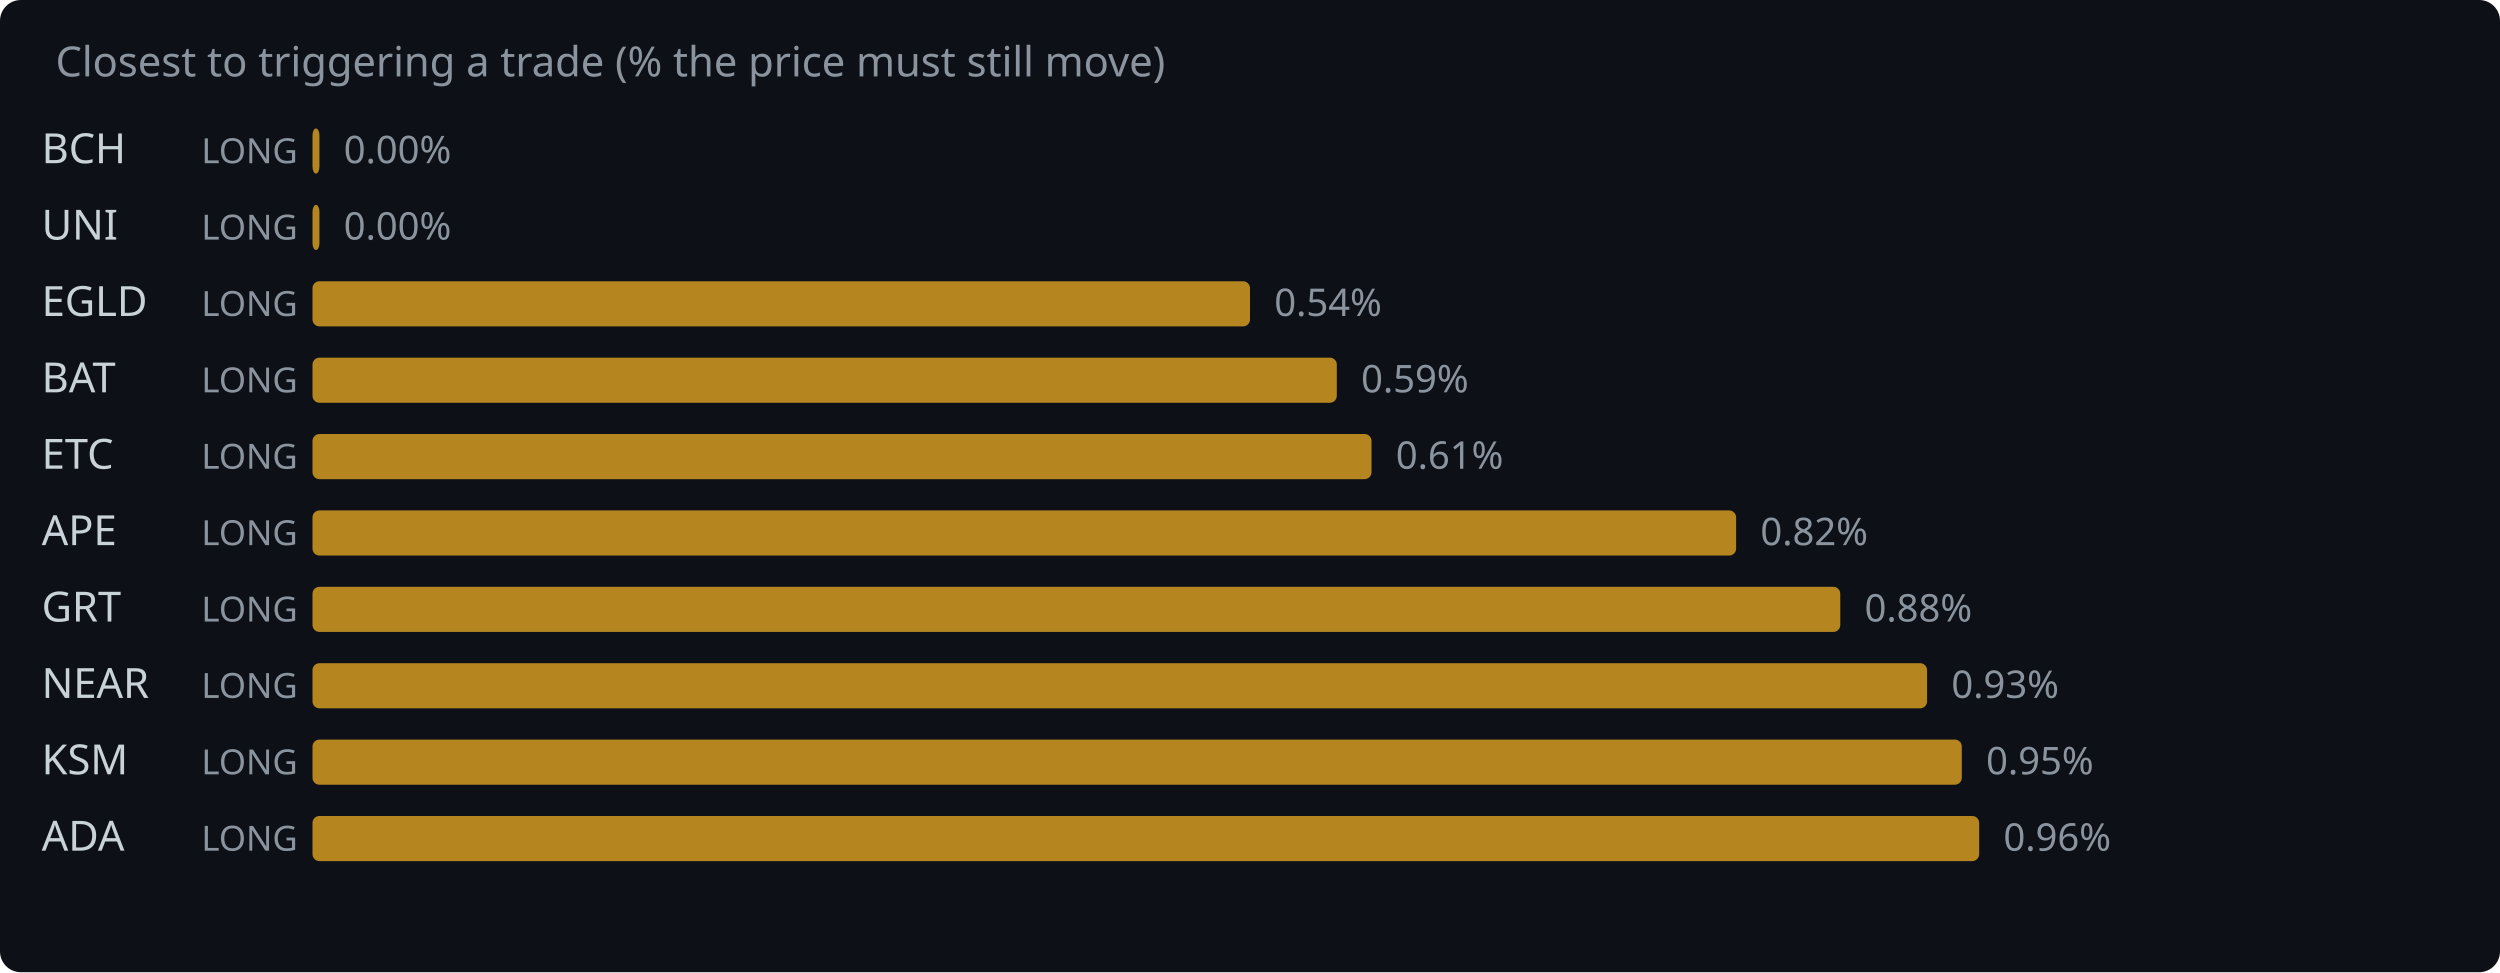
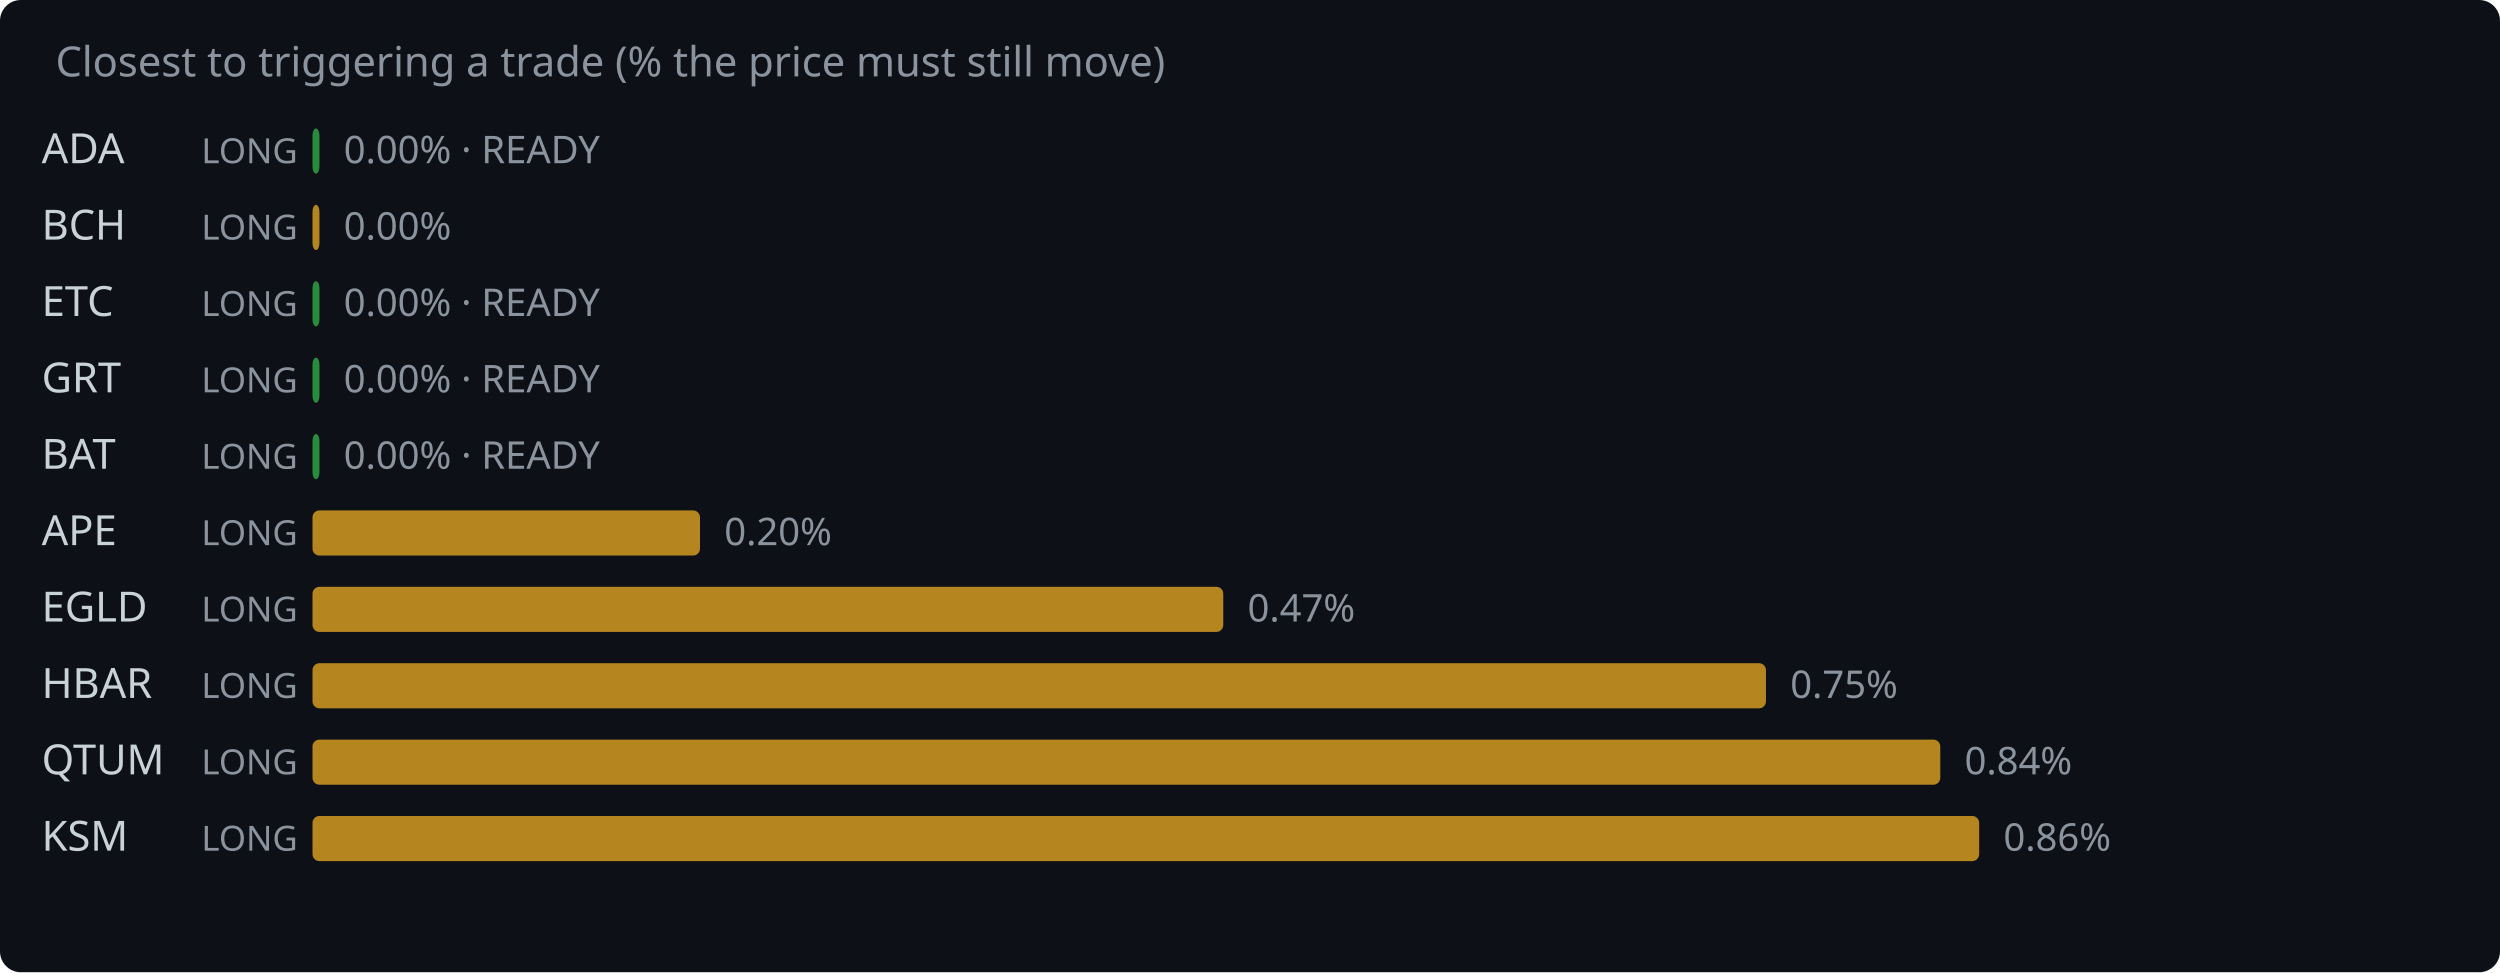
<svg xmlns="http://www.w3.org/2000/svg" width="720" height="280" viewBox="0 0 720 280">
  <rect width="720" height="280" fill="#0d1117" rx="6" />
  <text x="16" y="22" fill="#8b949e" font-family="system-ui,sans-serif" font-size="12">Closest to triggering a trade (% the price must still move)</text>
-   <text x="12" y="47" fill="#c9d1d9" font-family="system-ui,sans-serif" font-size="12">BCH</text>
+   <text x="12" y="47" fill="#c9d1d9" font-family="system-ui,sans-serif" font-size="12">ADA</text>
  <text x="58" y="47" fill="#8b949e" font-family="system-ui,sans-serif" font-size="10">LONG</text>
-   <rect x="90" y="37" width="2.0" height="13" rx="2" fill="#d29922" opacity="0.85" />
-   <text x="99.0" y="47" fill="#8b949e" font-family="system-ui,sans-serif" font-size="11">0.00%</text>
-   <text x="12" y="69" fill="#c9d1d9" font-family="system-ui,sans-serif" font-size="12">UNI</text>
+   <rect x="90" y="37" width="2.0" height="13" rx="2" fill="#2ea043" opacity="0.85" />
+   <text x="99.0" y="47" fill="#8b949e" font-family="system-ui,sans-serif" font-size="11">0.00% · READY</text>
+   <text x="12" y="69" fill="#c9d1d9" font-family="system-ui,sans-serif" font-size="12">BCH</text>
  <text x="58" y="69" fill="#8b949e" font-family="system-ui,sans-serif" font-size="10">LONG</text>
  <rect x="90" y="59" width="2.0" height="13" rx="2" fill="#d29922" opacity="0.85" />
  <text x="99.0" y="69" fill="#8b949e" font-family="system-ui,sans-serif" font-size="11">0.00%</text>
-   <text x="12" y="91" fill="#c9d1d9" font-family="system-ui,sans-serif" font-size="12">EGLD</text>
+   <text x="12" y="91" fill="#c9d1d9" font-family="system-ui,sans-serif" font-size="12">ETC</text>
  <text x="58" y="91" fill="#8b949e" font-family="system-ui,sans-serif" font-size="10">LONG</text>
-   <rect x="90" y="81" width="270.0" height="13" rx="2" fill="#d29922" opacity="0.85" />
-   <text x="367.0" y="91" fill="#8b949e" font-family="system-ui,sans-serif" font-size="11">0.54%</text>
-   <text x="12" y="113" fill="#c9d1d9" font-family="system-ui,sans-serif" font-size="12">BAT</text>
+   <rect x="90" y="81" width="2.0" height="13" rx="2" fill="#2ea043" opacity="0.85" />
+   <text x="99.0" y="91" fill="#8b949e" font-family="system-ui,sans-serif" font-size="11">0.00% · READY</text>
+   <text x="12" y="113" fill="#c9d1d9" font-family="system-ui,sans-serif" font-size="12">GRT</text>
  <text x="58" y="113" fill="#8b949e" font-family="system-ui,sans-serif" font-size="10">LONG</text>
-   <rect x="90" y="103" width="295.0" height="13" rx="2" fill="#d29922" opacity="0.85" />
-   <text x="392.0" y="113" fill="#8b949e" font-family="system-ui,sans-serif" font-size="11">0.59%</text>
-   <text x="12" y="135" fill="#c9d1d9" font-family="system-ui,sans-serif" font-size="12">ETC</text>
+   <rect x="90" y="103" width="2.0" height="13" rx="2" fill="#2ea043" opacity="0.85" />
+   <text x="99.0" y="113" fill="#8b949e" font-family="system-ui,sans-serif" font-size="11">0.00% · READY</text>
+   <text x="12" y="135" fill="#c9d1d9" font-family="system-ui,sans-serif" font-size="12">BAT</text>
  <text x="58" y="135" fill="#8b949e" font-family="system-ui,sans-serif" font-size="10">LONG</text>
-   <rect x="90" y="125" width="305.0" height="13" rx="2" fill="#d29922" opacity="0.85" />
-   <text x="402.0" y="135" fill="#8b949e" font-family="system-ui,sans-serif" font-size="11">0.61%</text>
+   <rect x="90" y="125" width="2.0" height="13" rx="2" fill="#2ea043" opacity="0.85" />
+   <text x="99.0" y="135" fill="#8b949e" font-family="system-ui,sans-serif" font-size="11">0.00% · READY</text>
  <text x="12" y="157" fill="#c9d1d9" font-family="system-ui,sans-serif" font-size="12">APE</text>
  <text x="58" y="157" fill="#8b949e" font-family="system-ui,sans-serif" font-size="10">LONG</text>
-   <rect x="90" y="147" width="410.0" height="13" rx="2" fill="#d29922" opacity="0.85" />
-   <text x="507.0" y="157" fill="#8b949e" font-family="system-ui,sans-serif" font-size="11">0.82%</text>
-   <text x="12" y="179" fill="#c9d1d9" font-family="system-ui,sans-serif" font-size="12">GRT</text>
+   <rect x="90" y="147" width="111.6" height="13" rx="2" fill="#d29922" opacity="0.85" />
+   <text x="208.6" y="157" fill="#8b949e" font-family="system-ui,sans-serif" font-size="11">0.20%</text>
+   <text x="12" y="179" fill="#c9d1d9" font-family="system-ui,sans-serif" font-size="12">EGLD</text>
  <text x="58" y="179" fill="#8b949e" font-family="system-ui,sans-serif" font-size="10">LONG</text>
-   <rect x="90" y="169" width="440.0" height="13" rx="2" fill="#d29922" opacity="0.85" />
-   <text x="537.0" y="179" fill="#8b949e" font-family="system-ui,sans-serif" font-size="11">0.88%</text>
-   <text x="12" y="201" fill="#c9d1d9" font-family="system-ui,sans-serif" font-size="12">NEAR</text>
+   <rect x="90" y="169" width="262.3" height="13" rx="2" fill="#d29922" opacity="0.85" />
+   <text x="359.3" y="179" fill="#8b949e" font-family="system-ui,sans-serif" font-size="11">0.47%</text>
+   <text x="12" y="201" fill="#c9d1d9" font-family="system-ui,sans-serif" font-size="12">HBAR</text>
  <text x="58" y="201" fill="#8b949e" font-family="system-ui,sans-serif" font-size="10">LONG</text>
-   <rect x="90" y="191" width="465.0" height="13" rx="2" fill="#d29922" opacity="0.85" />
-   <text x="562.0" y="201" fill="#8b949e" font-family="system-ui,sans-serif" font-size="11">0.93%</text>
-   <text x="12" y="223" fill="#c9d1d9" font-family="system-ui,sans-serif" font-size="12">KSM</text>
+   <rect x="90" y="191" width="418.6" height="13" rx="2" fill="#d29922" opacity="0.85" />
+   <text x="515.6" y="201" fill="#8b949e" font-family="system-ui,sans-serif" font-size="11">0.75%</text>
+   <text x="12" y="223" fill="#c9d1d9" font-family="system-ui,sans-serif" font-size="12">QTUM</text>
  <text x="58" y="223" fill="#8b949e" font-family="system-ui,sans-serif" font-size="10">LONG</text>
-   <rect x="90" y="213" width="475.0" height="13" rx="2" fill="#d29922" opacity="0.85" />
-   <text x="572.0" y="223" fill="#8b949e" font-family="system-ui,sans-serif" font-size="11">0.95%</text>
-   <text x="12" y="245" fill="#c9d1d9" font-family="system-ui,sans-serif" font-size="12">ADA</text>
+   <rect x="90" y="213" width="468.8" height="13" rx="2" fill="#d29922" opacity="0.85" />
+   <text x="565.8" y="223" fill="#8b949e" font-family="system-ui,sans-serif" font-size="11">0.84%</text>
+   <text x="12" y="245" fill="#c9d1d9" font-family="system-ui,sans-serif" font-size="12">KSM</text>
  <text x="58" y="245" fill="#8b949e" font-family="system-ui,sans-serif" font-size="10">LONG</text>
  <rect x="90" y="235" width="480.0" height="13" rx="2" fill="#d29922" opacity="0.85" />
-   <text x="577.0" y="245" fill="#8b949e" font-family="system-ui,sans-serif" font-size="11">0.96%</text>
+   <text x="577.0" y="245" fill="#8b949e" font-family="system-ui,sans-serif" font-size="11">0.86%</text>
</svg>
